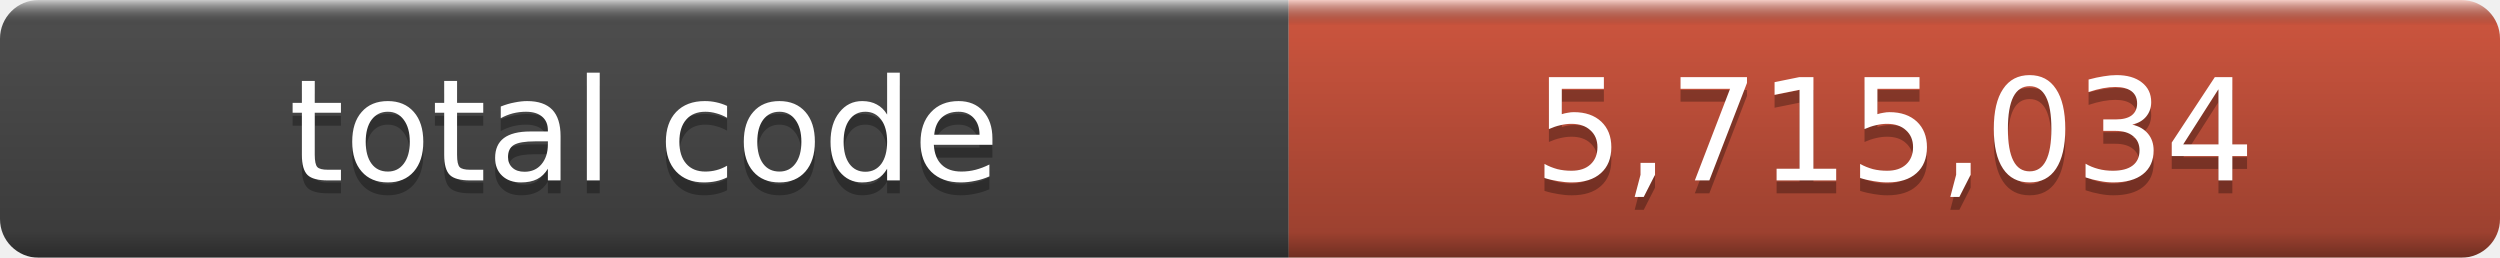
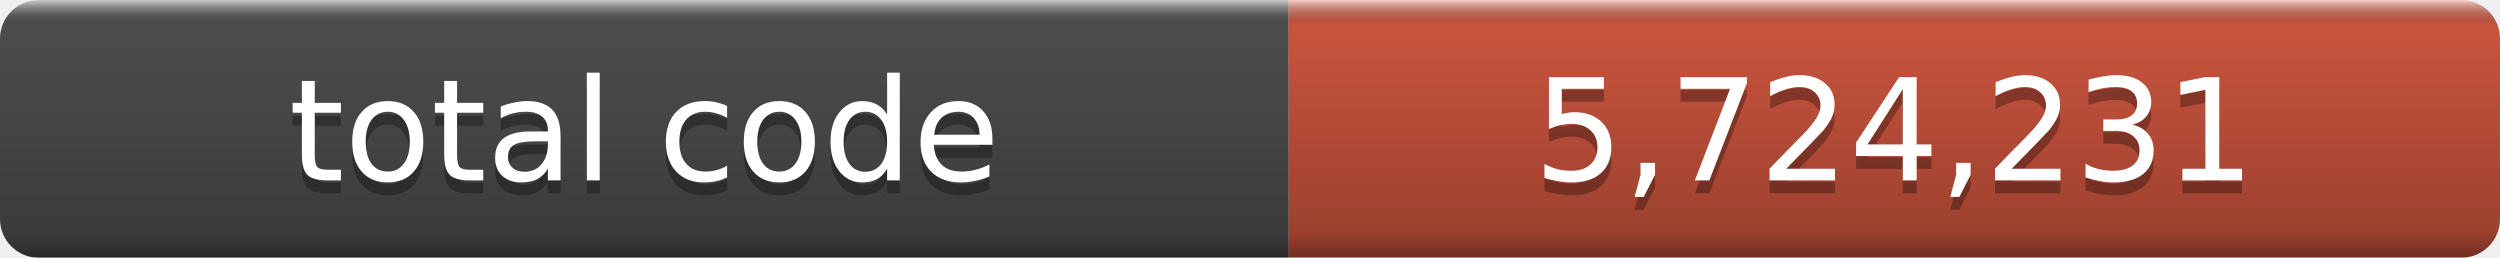
- <svg xmlns="http://www.w3.org/2000/svg" width="194" height="20" role="img" aria-label="total code: 5,715,034">
+ <svg xmlns="http://www.w3.org/2000/svg" width="194" height="20" role="img" aria-label="total code: 5,724,231">
  <linearGradient id="a" x2="0" y2="100%">
    <stop offset="0" stop-color="#fff" stop-opacity=".7" />
    <stop offset=".1" stop-opacity=".1" />
    <stop offset=".9" stop-opacity=".3" />
    <stop offset="1" stop-opacity=".5" />
  </linearGradient>
  <mask id="m">
    <rect width="194" height="20" rx="3" fill="#fff" />
  </mask>
  <g mask="url(#m)">
    <rect width="100" height="20" fill="#555" />
    <rect x="100" width="94" height="20" fill="#e05d44" />
    <rect width="194" height="20" fill="url(#a)" />
  </g>
  <g fill="#fff" text-anchor="middle" font-family="DejaVu Sans,Verdana,Geneva,sans-serif" font-size="11">
    <text x="50.0" y="15" fill="#010101" fill-opacity=".3">total code</text>
    <text x="50.0" y="14">total code</text>
-     <text x="147.0" y="15" fill="#010101" fill-opacity=".3">5,715,034</text>
-     <text x="147.0" y="14">5,715,034</text>
+     <text x="147.0" y="15" fill="#010101" fill-opacity=".3">5,724,231</text>
+     <text x="147.0" y="14">5,724,231</text>
  </g>
</svg>
